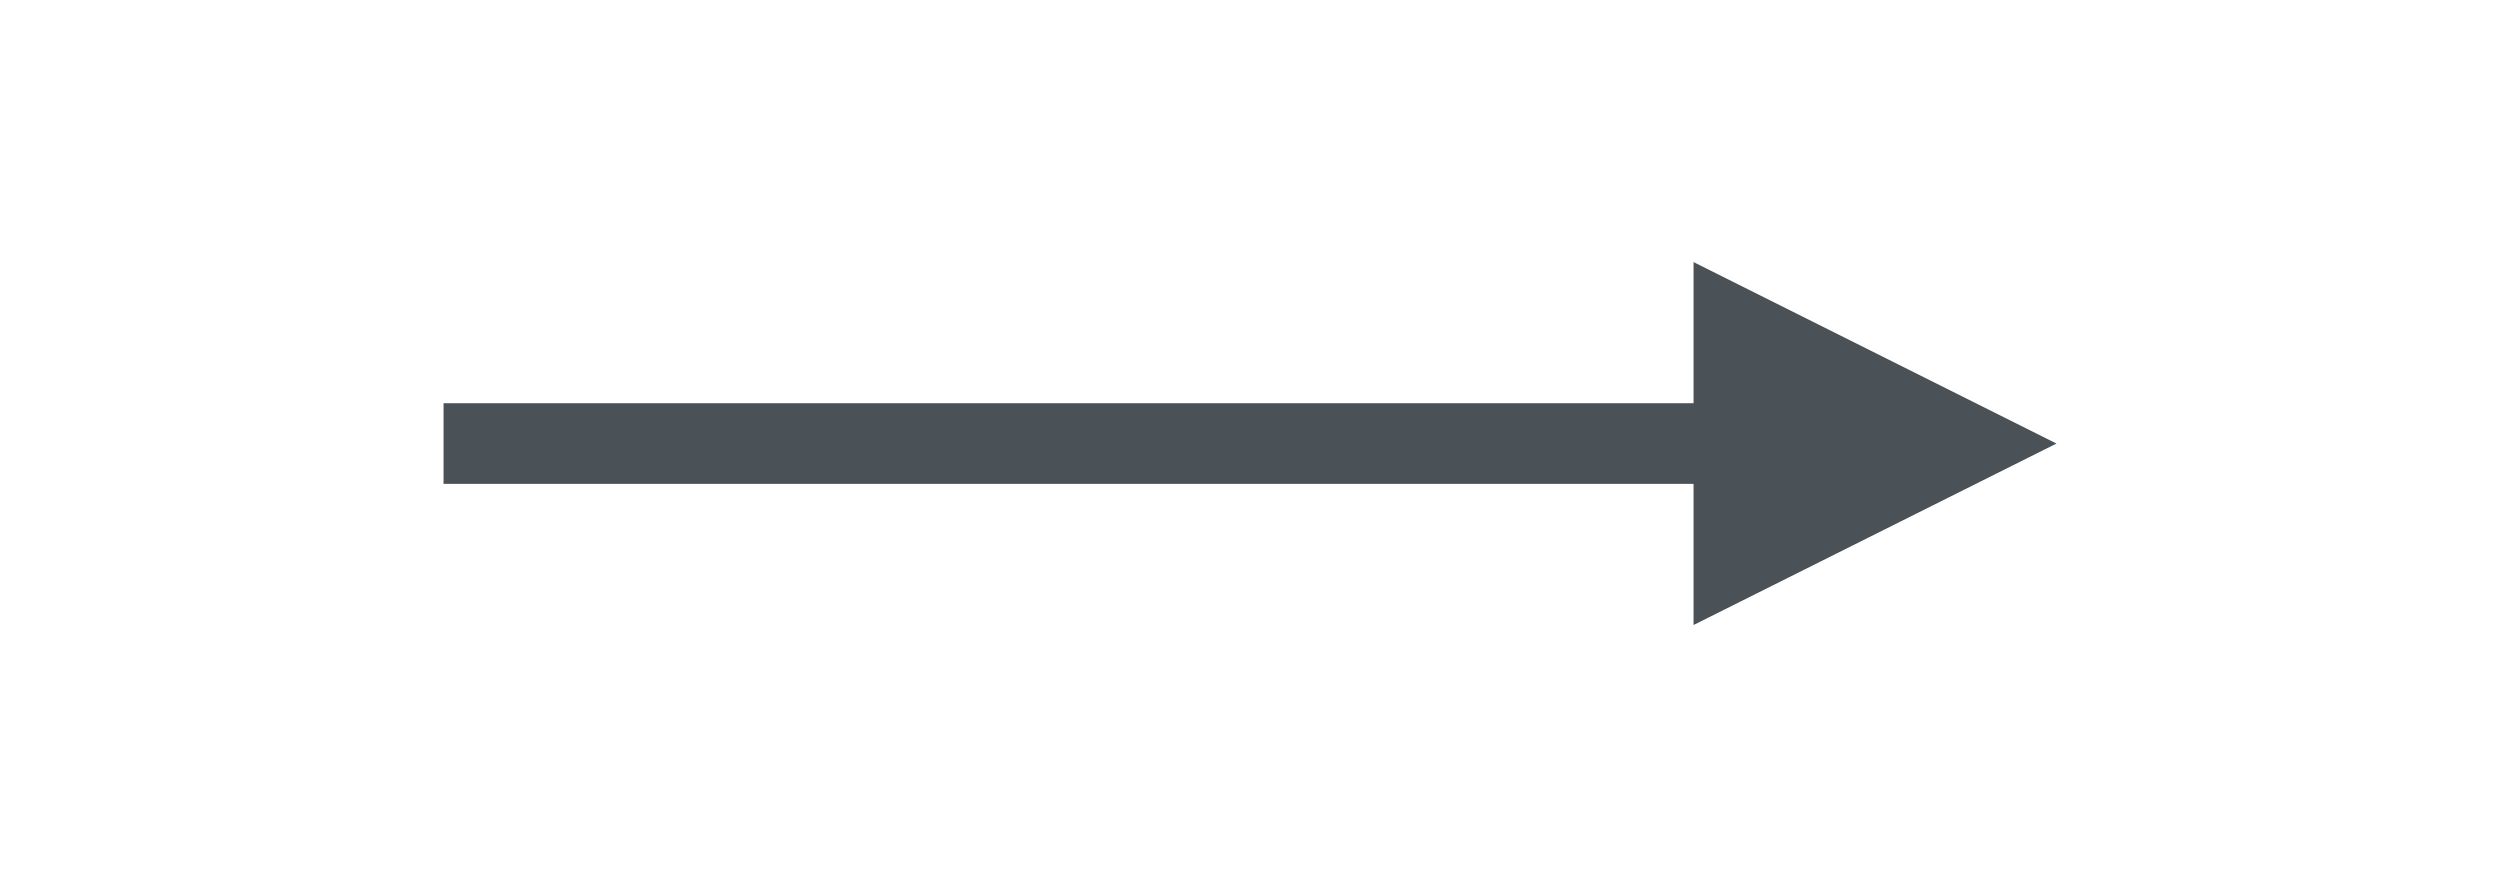
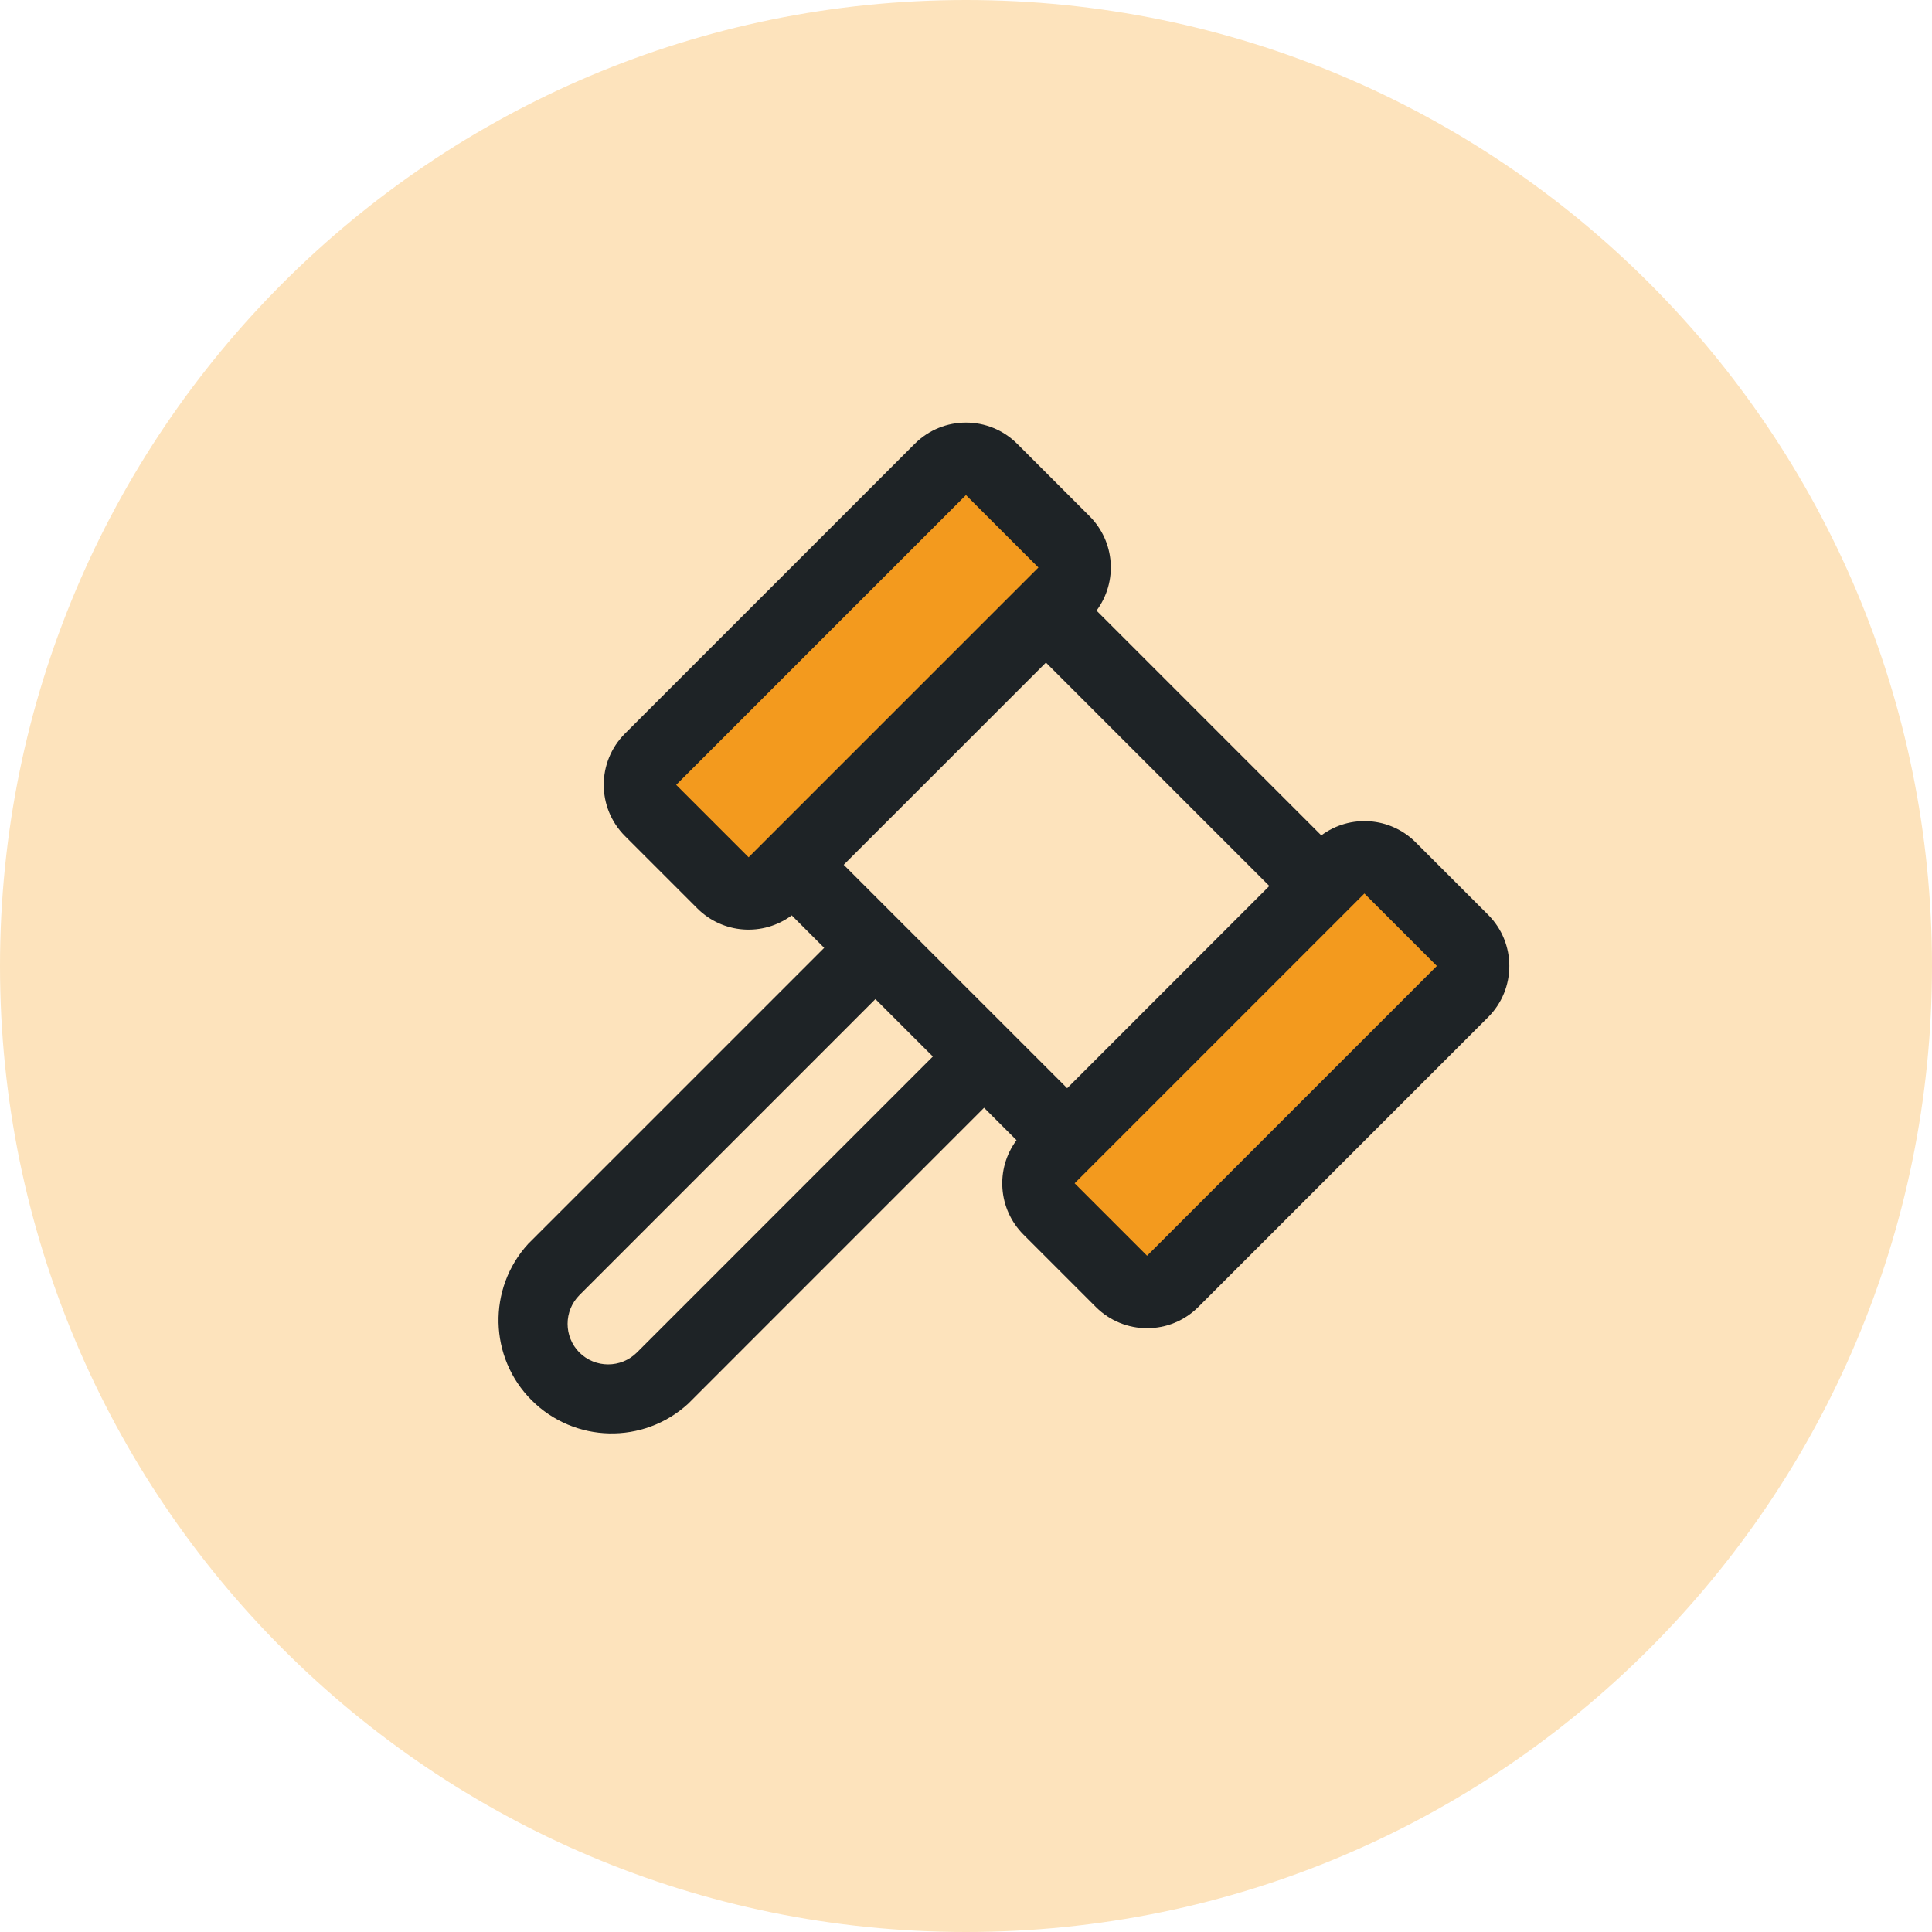
- <svg xmlns="http://www.w3.org/2000/svg" viewBox="1198 578 124 44" width="124" height="44">
-   <path d="M1220 600 L1288 600" stroke="#4A5257" stroke-width="4" />
-   <polygon points="1300,600 1282,609 1282,591" fill="#4A5257" />
+ <svg xmlns="http://www.w3.org/2000/svg" viewBox="890 400 140 140" width="140" height="140">
+   <circle cx="960" cy="470" r="70" fill="#FDE3BC" />
+   <g transform="translate(918.0 428.0) scale(0.3281)" fill="#1E2326">
+     <path d="M149.66,45.66l-64,64a8,8,0,0,1-11.32,0l-16-16a8,8,0,0,1,0-11.32l64-64a8,8,0,0,1,11.32,0l16,16A8,8,0,0,1,149.66,45.66Zm88,76.68-16-16a8,8,0,0,0-11.32,0l-64,64a8,8,0,0,0,0,11.32l16,16a8,8,0,0,0,11.32,0l64-64A8,8,0,0,0,237.66,122.34Z" data-phu="1" fill="#F39A1E" opacity="1" />
+     <path d="M243.32,116.69l-16-16a16,16,0,0,0-20.84-1.53L156.84,49.52a16,16,0,0,0-1.52-20.84l-16-16a16,16,0,0,0-22.63,0l-64,64a16,16,0,0,0,0,22.63l16,16a16,16,0,0,0,20.83,1.52L96.69,124,31.31,189.38A25,25,0,0,0,66.63,224.7L132,159.32l7.17,7.16a16,16,0,0,0,1.52,20.84l16,16a16,16,0,0,0,22.63,0l64-64A16,16,0,0,0,243.32,116.69ZM80,104,64,88l64-64,16,16ZM55.32,213.38a9,9,0,0,1-12.69,0,9,9,0,0,1,0-12.68L108,135.32,120.69,148ZM101,105.66,145.66,61,195,110.34,150.35,155ZM168,192l-16-16,4-4h0l56-56h0l4-4,16,16Z" />
+   </g>
</svg>
